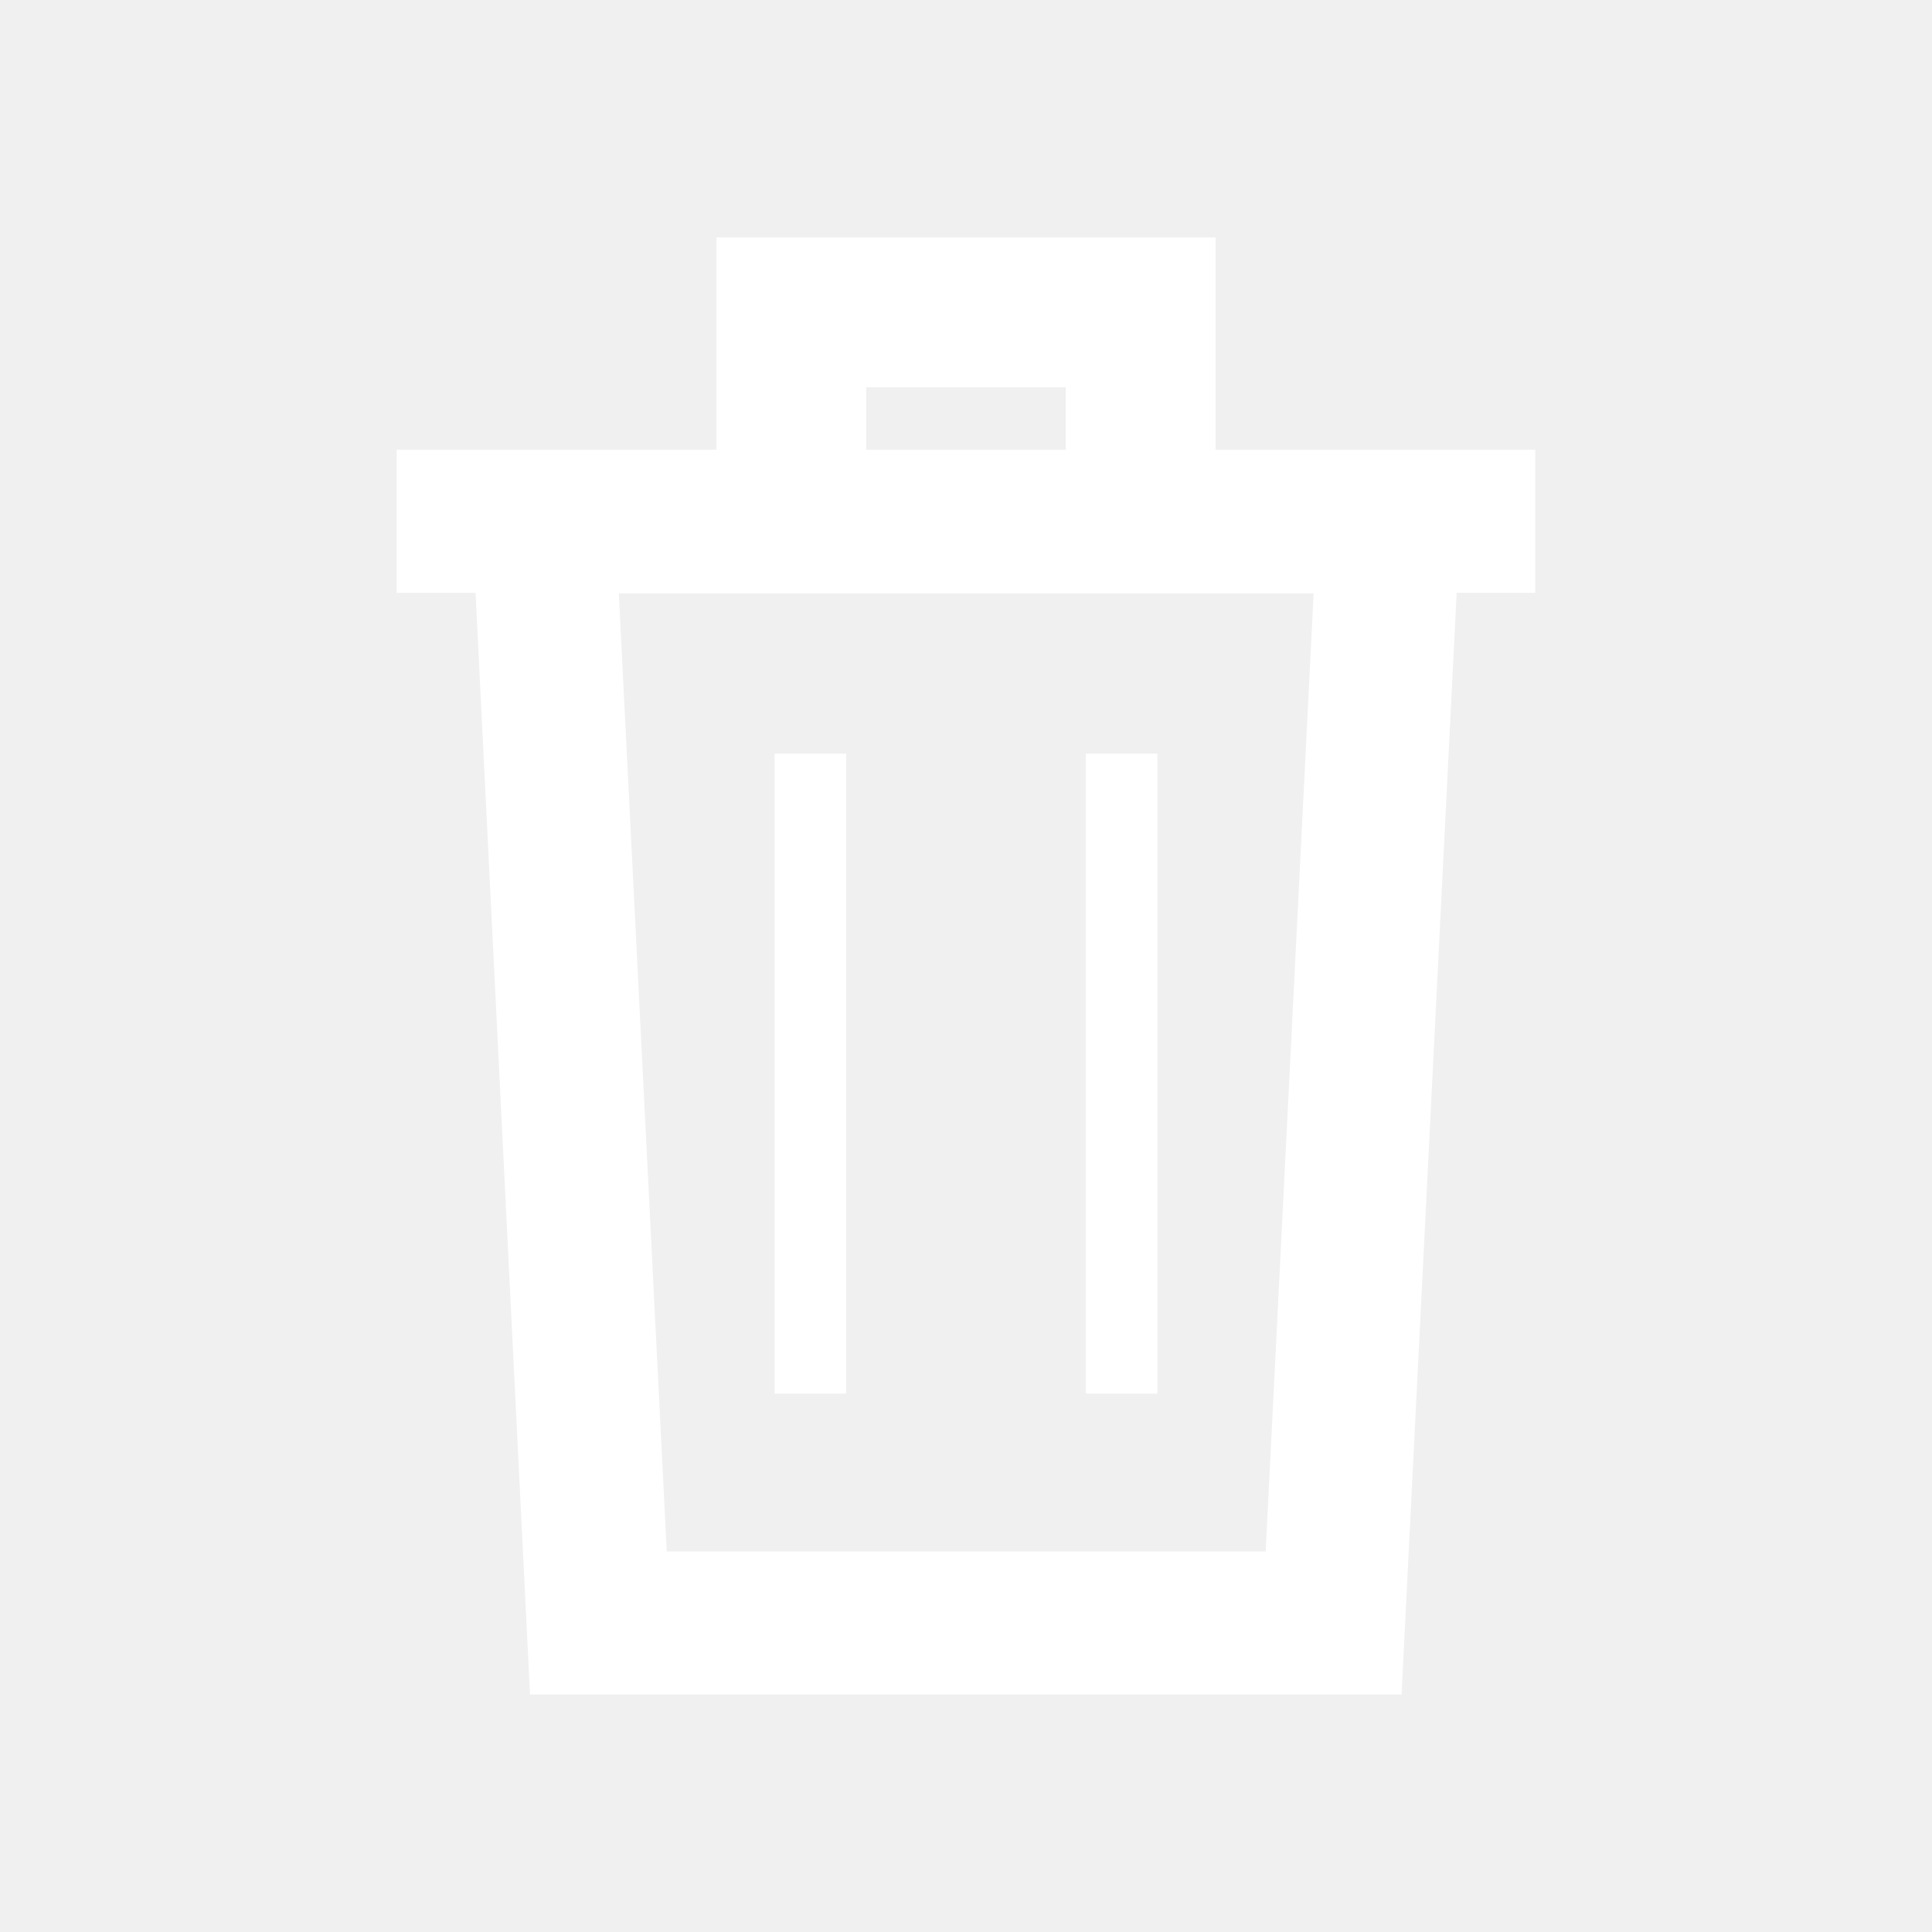
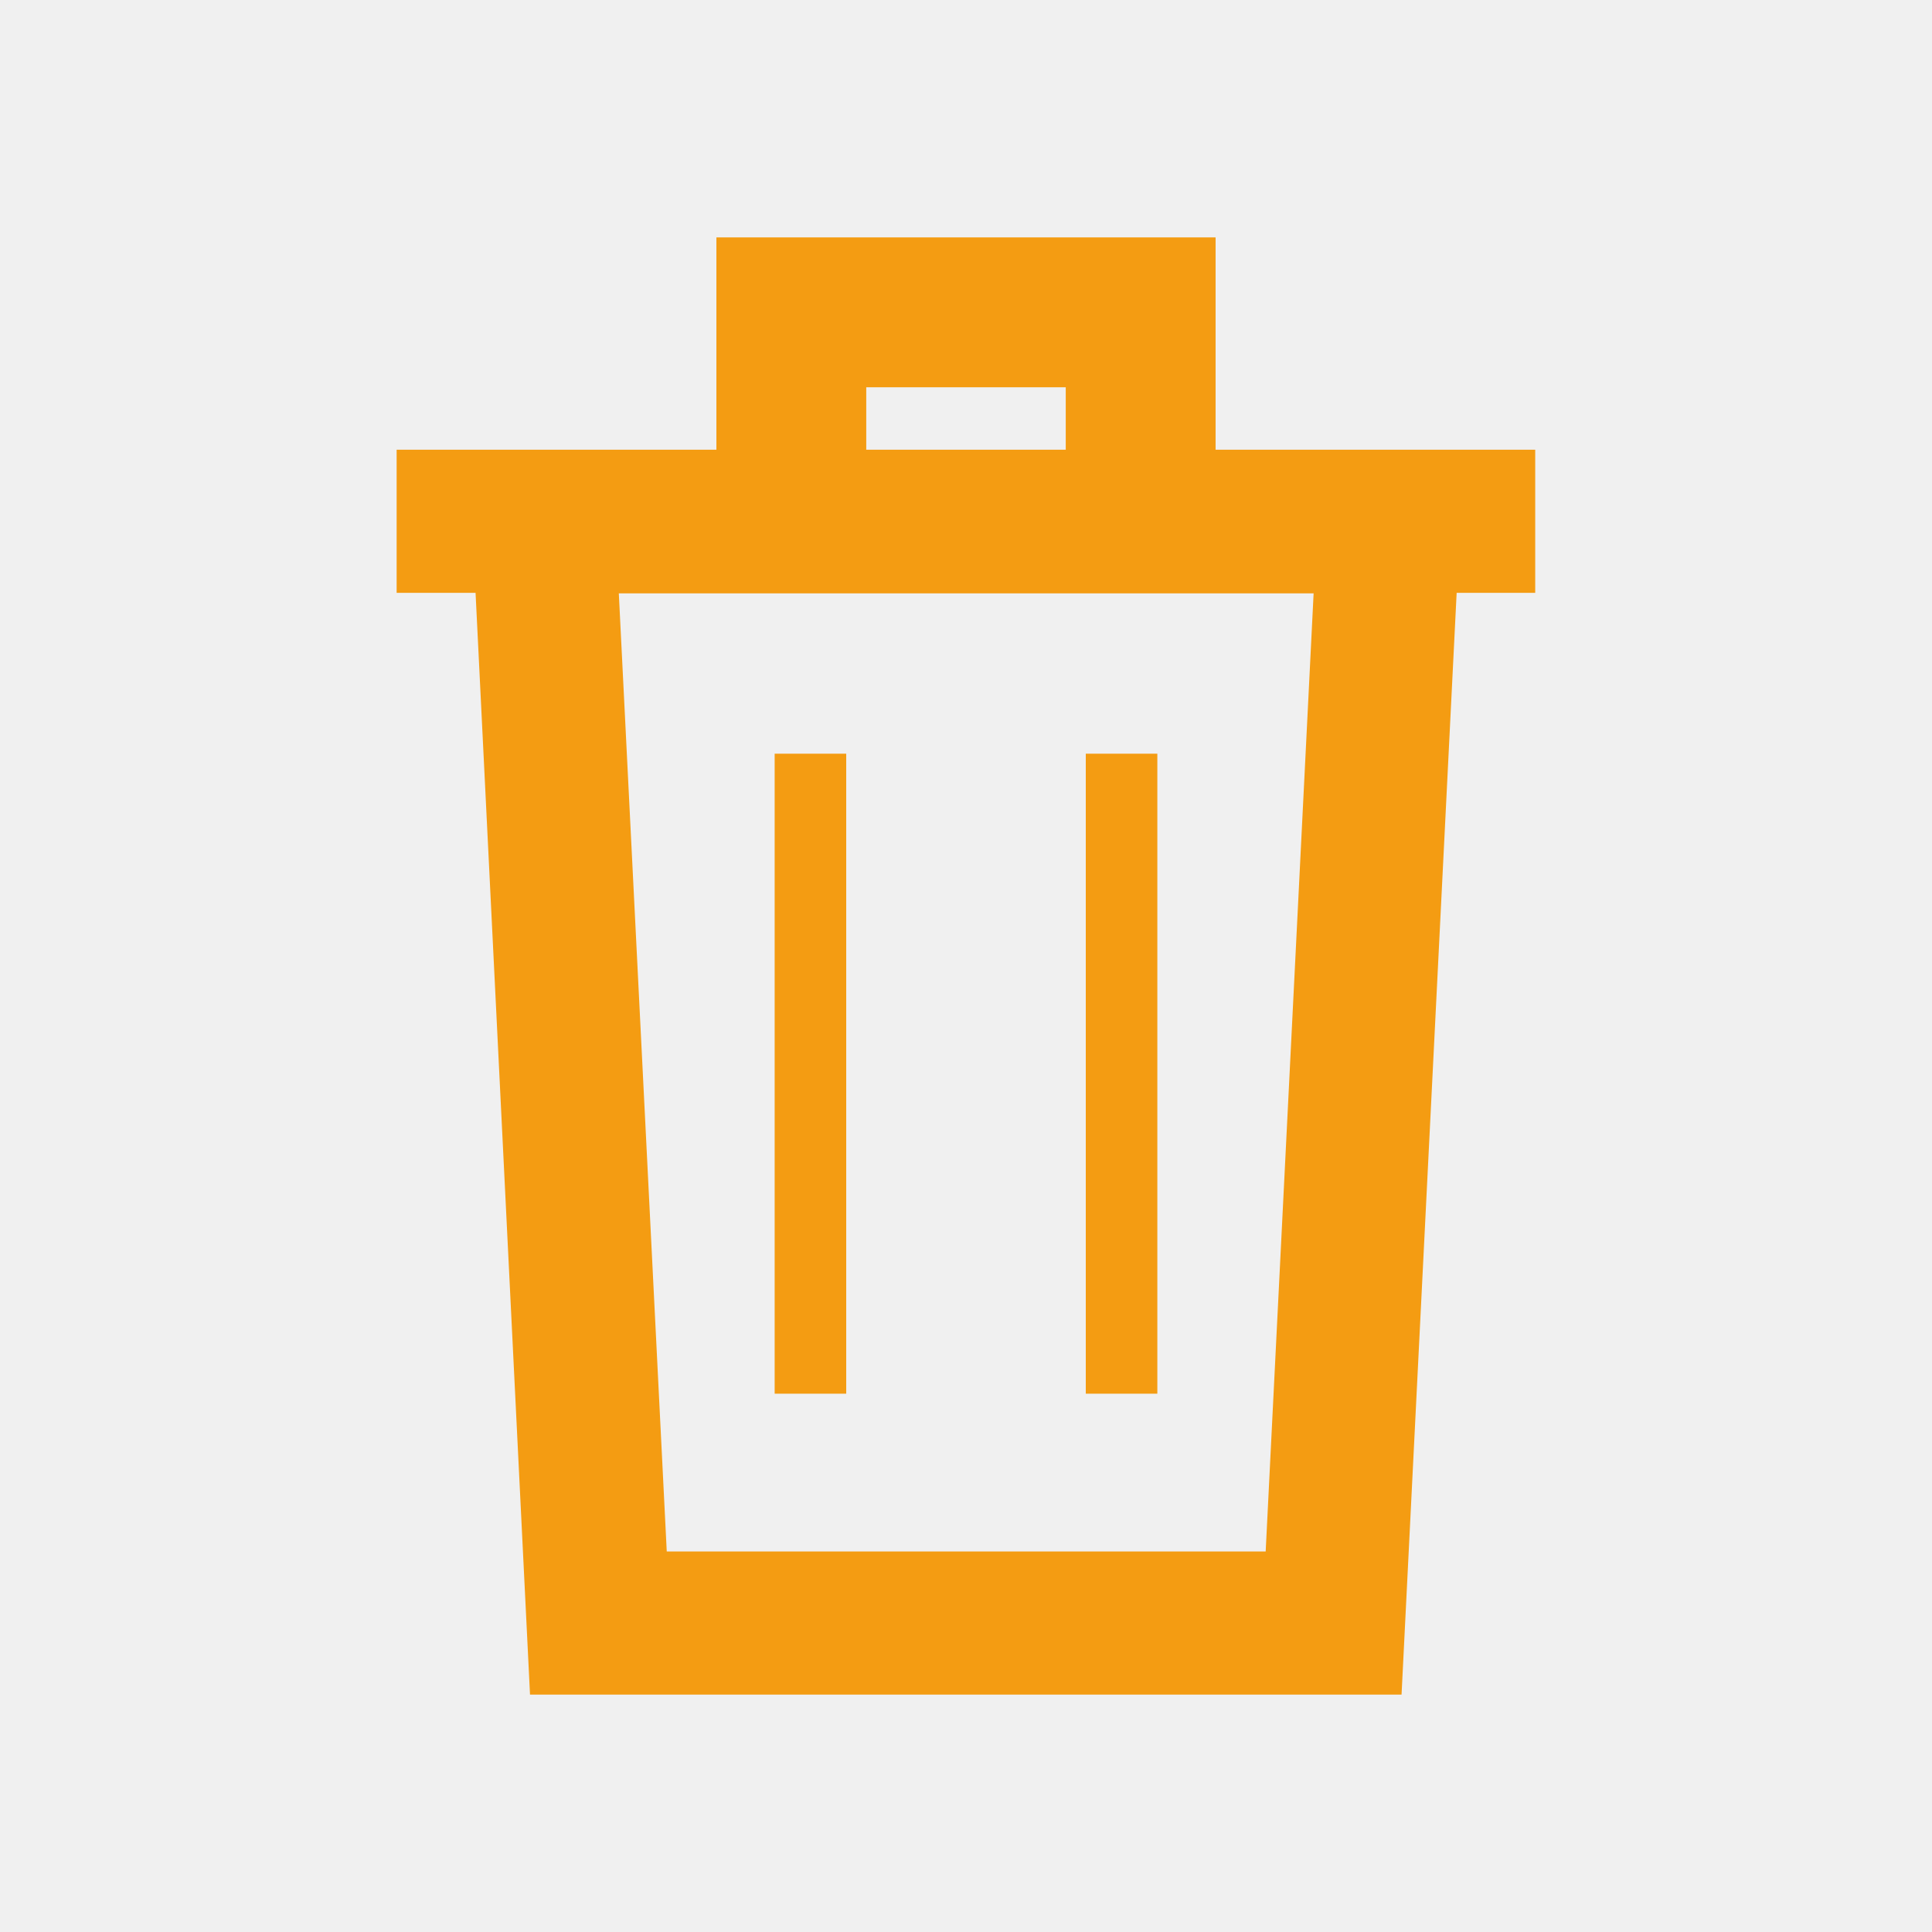
<svg xmlns="http://www.w3.org/2000/svg" version="1.1" id="Layer_1" x="0px" y="0px" width="27px" height="27px" viewBox="0 0 27 27" enable-background="new 0 0 27 27" xml:space="preserve">
  <g>
-     <path fill="#FFFFFF" d="M16.988,6.285V3.346V3.318h-6.976v0.028v2.939H5.543v2h1.103l0.761,15.397h12.18l0.77-15.397h1.098v-2   C21.455,6.285,16.988,6.285,16.988,6.285z M12.106,5.412h2.788v0.873h-2.788V5.412z M17.688,21.682h-8.37l-0.67-13.39h9.71   L17.688,21.682z" />
-     <rect x="10.826" y="10.533" fill="#FFFFFF" width="1" height="8.944" />
-     <rect x="15.174" y="10.533" fill="#FFFFFF" width="1" height="8.944" />
+     <path fill="#f49c12" d="M16.988,6.285V3.346V3.318h-6.976v0.028v2.939H5.543v2h1.103l0.761,15.397h12.18l0.77-15.397h1.098v-2   C21.455,6.285,16.988,6.285,16.988,6.285z M12.106,5.412h2.788v0.873h-2.788V5.412z M17.688,21.682h-8.37l-0.67-13.39h9.71   L17.688,21.682z" />
+     <rect x="10.826" y="10.533" fill="#f49c12" width="1" height="8.944" />
+     <rect x="15.174" y="10.533" fill="#f49c12" width="1" height="8.944" />
  </g>
</svg>
